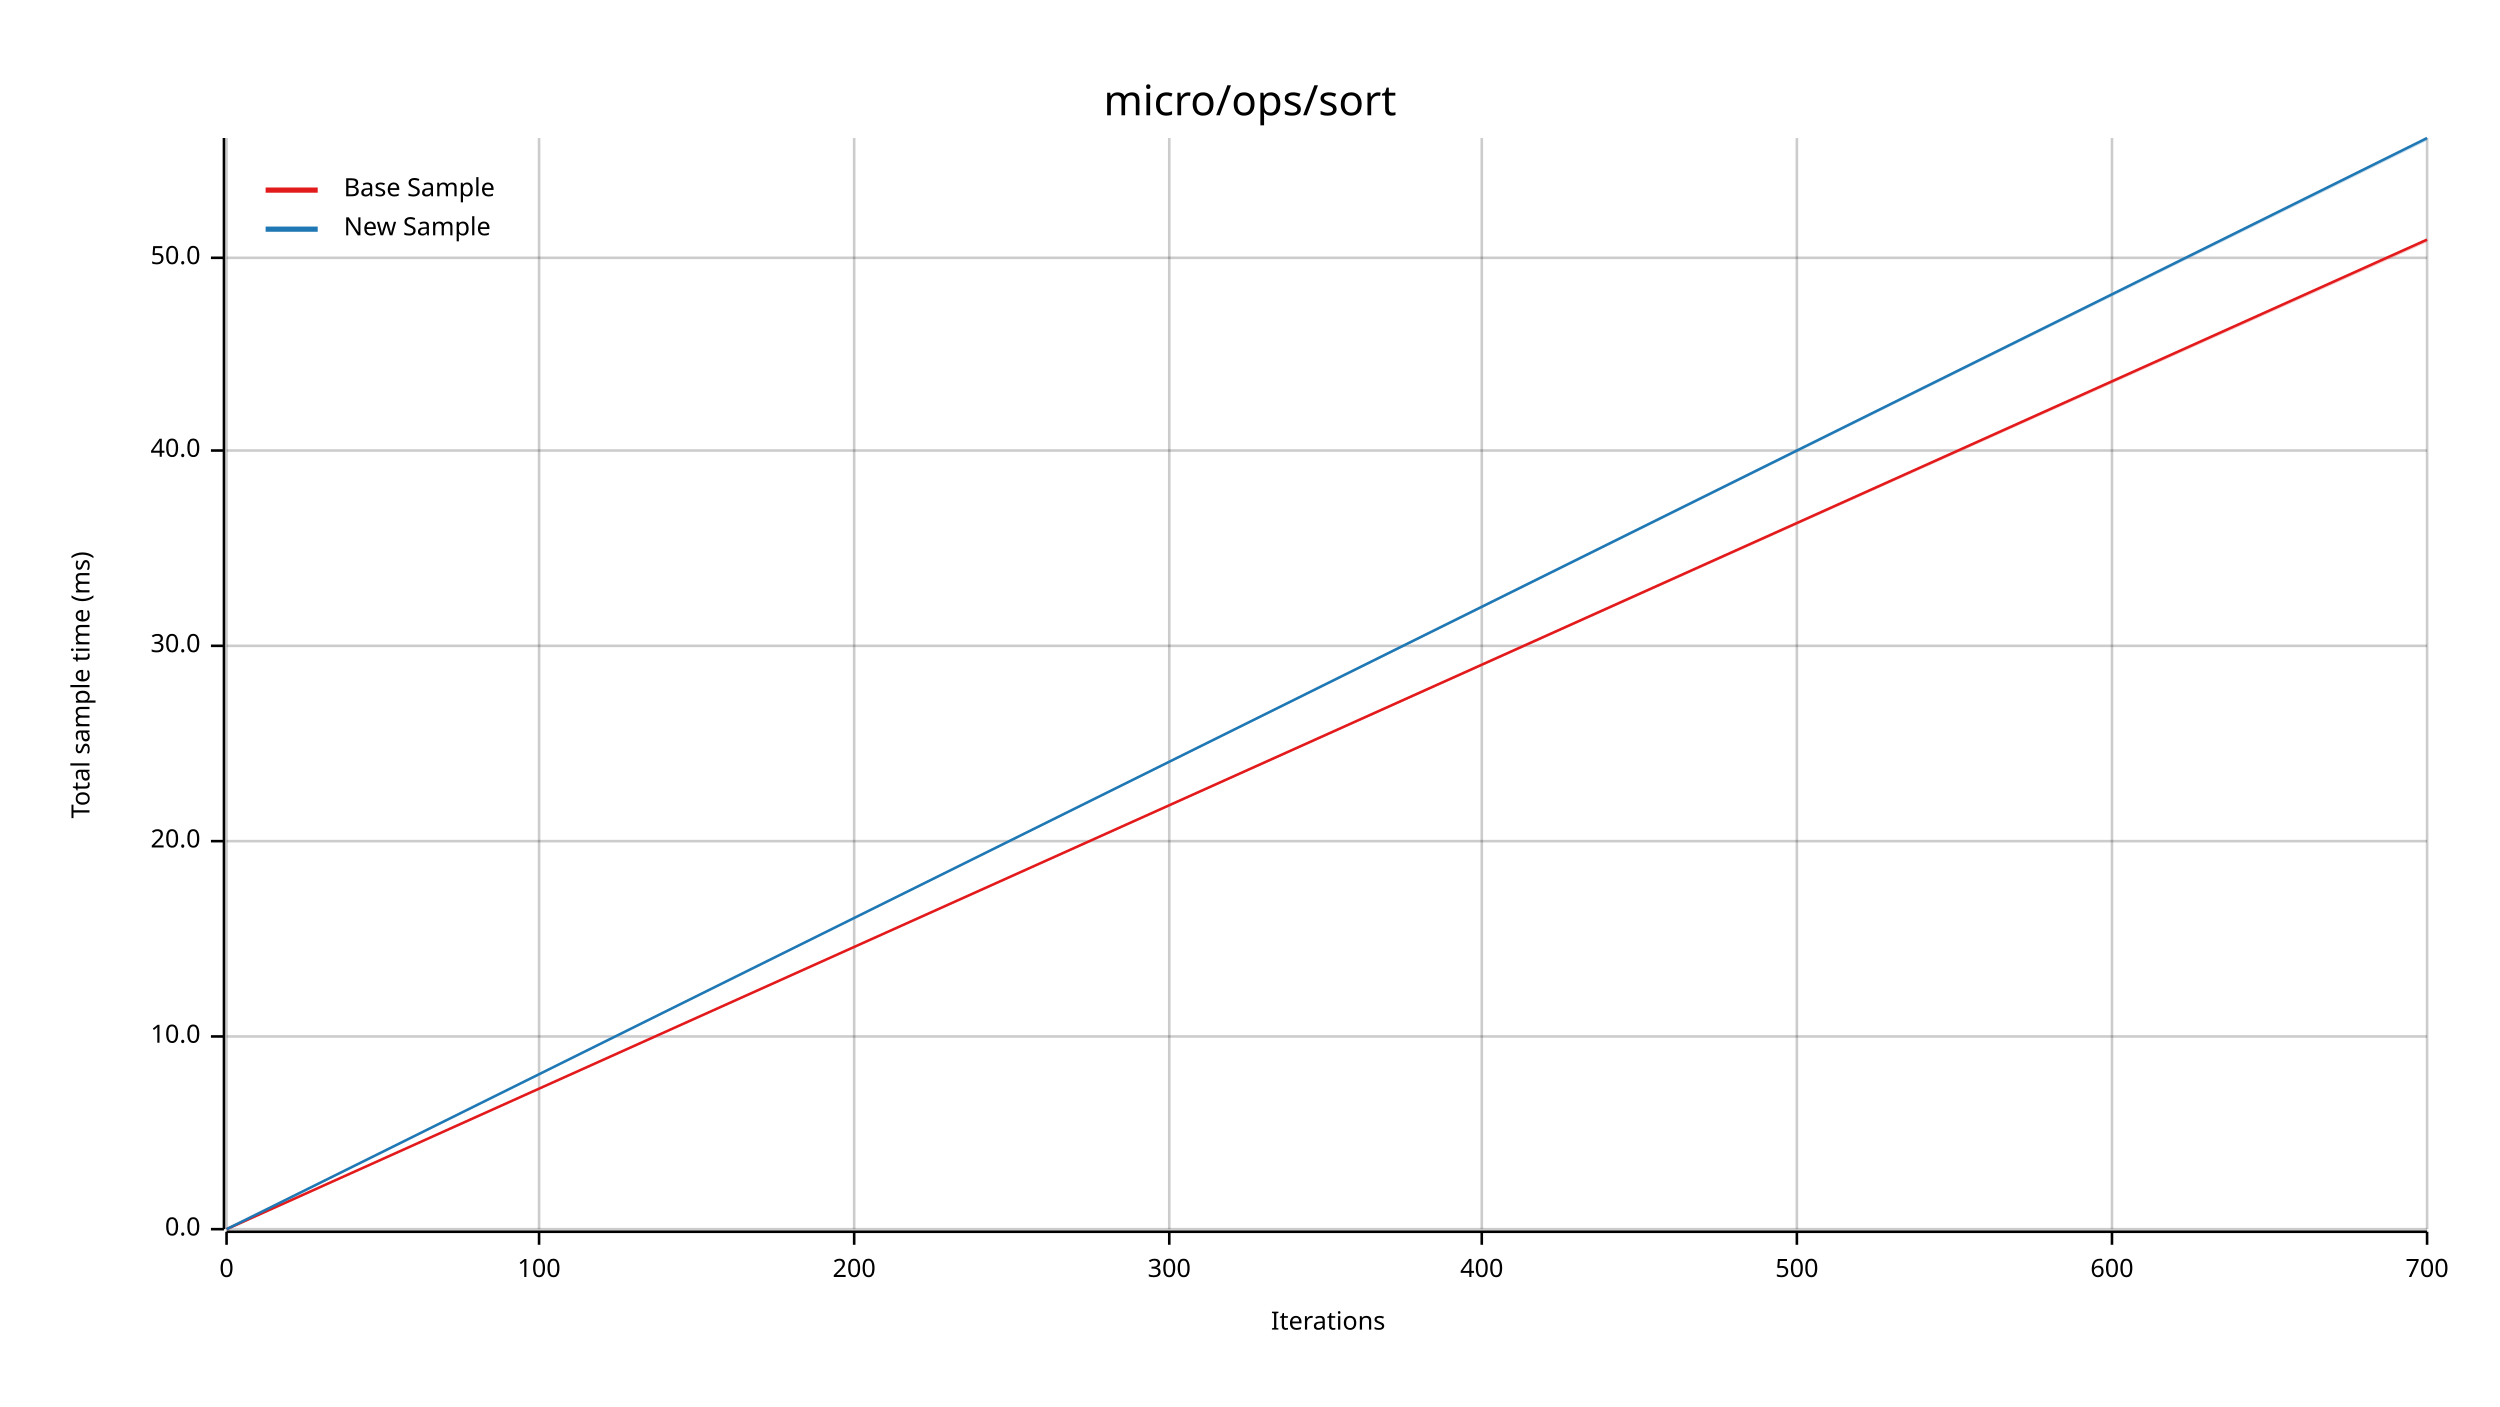
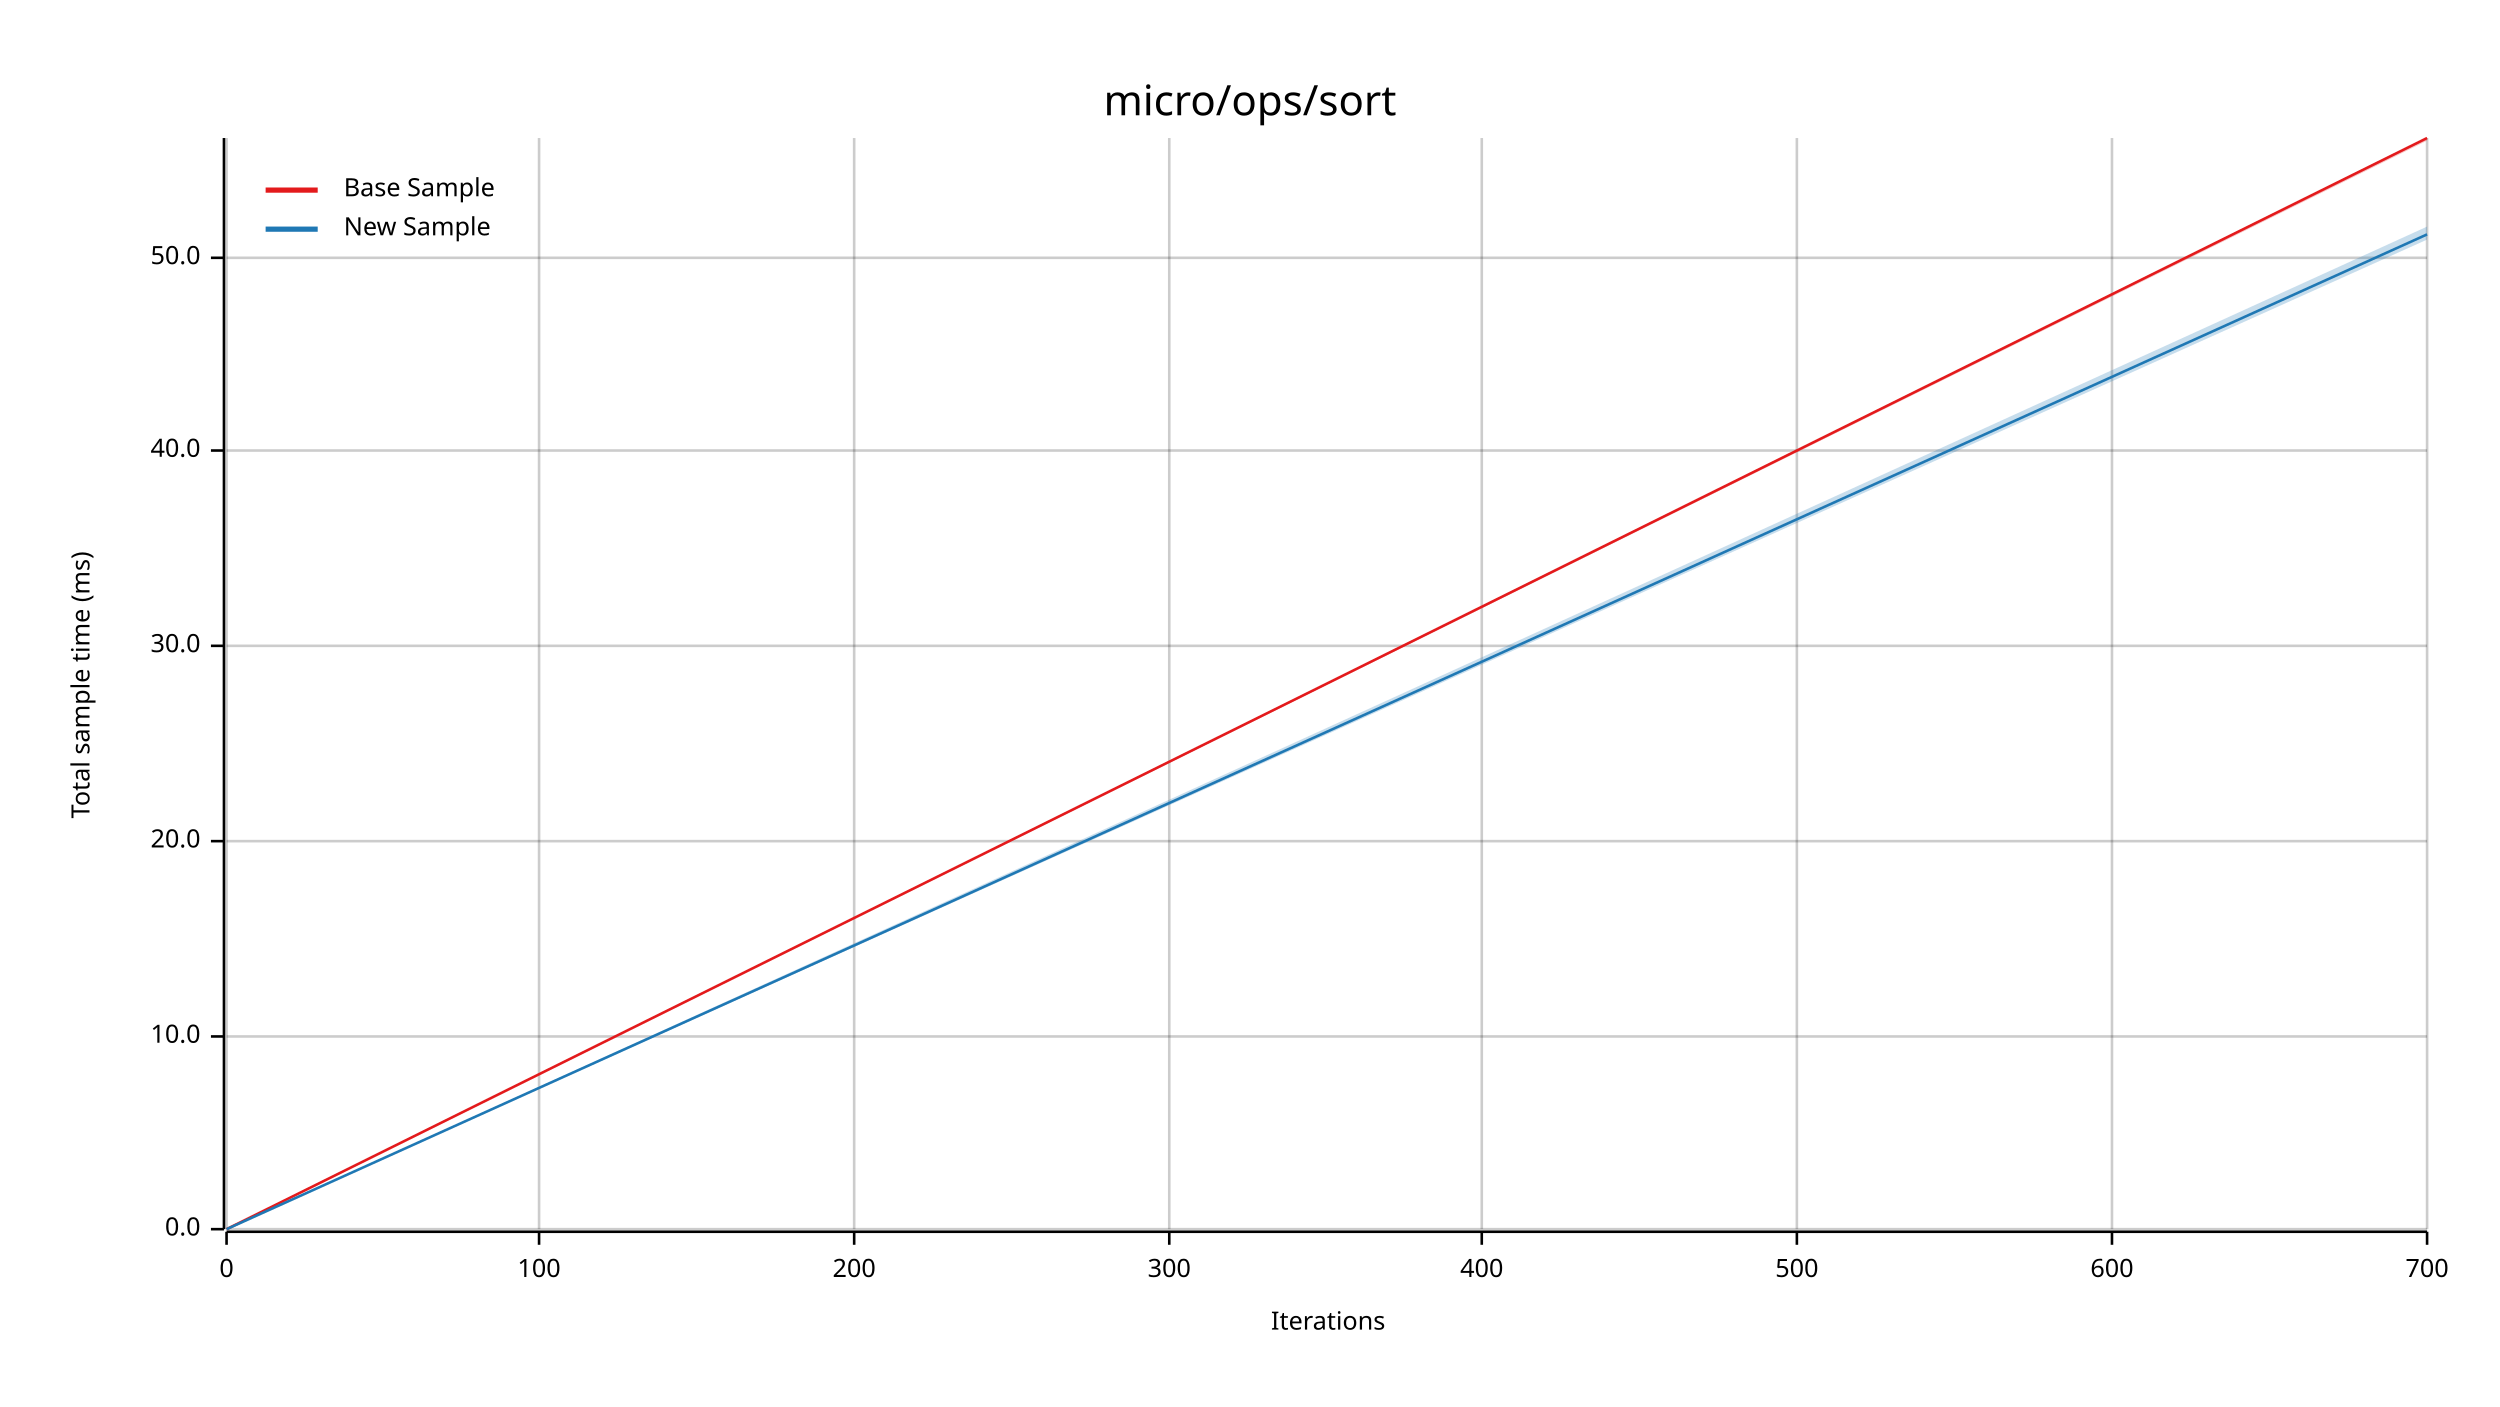
<svg xmlns="http://www.w3.org/2000/svg" width="960" height="540" viewBox="0 0 960 540">
  <text x="480" y="32" dy="0.76em" text-anchor="middle" font-family="sans-serif" font-size="16.129" opacity="1" fill="#000000">
micro/ops/sort
</text>
  <text x="27" y="263" dy="0.76em" text-anchor="middle" font-family="sans-serif" font-size="9.677" opacity="1" fill="#000000" transform="rotate(270, 27, 263)">
Total sample time (ms)
</text>
  <text x="510" y="513" dy="-0.5ex" text-anchor="middle" font-family="sans-serif" font-size="9.677" opacity="1" fill="#000000">
Iterations
</text>
  <line opacity="0.2" stroke="#000000" stroke-width="1" x1="87" y1="472" x2="87" y2="53" />
  <line opacity="0.2" stroke="#000000" stroke-width="1" x1="207" y1="472" x2="207" y2="53" />
  <line opacity="0.2" stroke="#000000" stroke-width="1" x1="328" y1="472" x2="328" y2="53" />
  <line opacity="0.2" stroke="#000000" stroke-width="1" x1="449" y1="472" x2="449" y2="53" />
  <line opacity="0.2" stroke="#000000" stroke-width="1" x1="569" y1="472" x2="569" y2="53" />
  <line opacity="0.2" stroke="#000000" stroke-width="1" x1="690" y1="472" x2="690" y2="53" />
  <line opacity="0.2" stroke="#000000" stroke-width="1" x1="811" y1="472" x2="811" y2="53" />
  <line opacity="0.2" stroke="#000000" stroke-width="1" x1="932" y1="472" x2="932" y2="53" />
  <line opacity="0.2" stroke="#000000" stroke-width="1" x1="87" y1="472" x2="932" y2="472" />
  <line opacity="0.2" stroke="#000000" stroke-width="1" x1="87" y1="398" x2="932" y2="398" />
  <line opacity="0.2" stroke="#000000" stroke-width="1" x1="87" y1="323" x2="932" y2="323" />
  <line opacity="0.2" stroke="#000000" stroke-width="1" x1="87" y1="248" x2="932" y2="248" />
  <line opacity="0.2" stroke="#000000" stroke-width="1" x1="87" y1="173" x2="932" y2="173" />
  <line opacity="0.2" stroke="#000000" stroke-width="1" x1="87" y1="99" x2="932" y2="99" />
  <polyline fill="none" opacity="1" stroke="#000000" stroke-width="1" points="86,53 86,472 " />
  <text x="77" y="472" dy="0.5ex" text-anchor="end" font-family="sans-serif" font-size="9.677" opacity="1" fill="#000000">
0.0
</text>
  <polyline fill="none" opacity="1" stroke="#000000" stroke-width="1" points="81,472 86,472 " />
  <text x="77" y="398" dy="0.5ex" text-anchor="end" font-family="sans-serif" font-size="9.677" opacity="1" fill="#000000">
10.0
</text>
  <polyline fill="none" opacity="1" stroke="#000000" stroke-width="1" points="81,398 86,398 " />
  <text x="77" y="323" dy="0.5ex" text-anchor="end" font-family="sans-serif" font-size="9.677" opacity="1" fill="#000000">
20.0
</text>
  <polyline fill="none" opacity="1" stroke="#000000" stroke-width="1" points="81,323 86,323 " />
  <text x="77" y="248" dy="0.5ex" text-anchor="end" font-family="sans-serif" font-size="9.677" opacity="1" fill="#000000">
30.0
</text>
  <polyline fill="none" opacity="1" stroke="#000000" stroke-width="1" points="81,248 86,248 " />
  <text x="77" y="173" dy="0.5ex" text-anchor="end" font-family="sans-serif" font-size="9.677" opacity="1" fill="#000000">
40.0
</text>
  <polyline fill="none" opacity="1" stroke="#000000" stroke-width="1" points="81,173 86,173 " />
  <text x="77" y="99" dy="0.5ex" text-anchor="end" font-family="sans-serif" font-size="9.677" opacity="1" fill="#000000">
50.0
</text>
  <polyline fill="none" opacity="1" stroke="#000000" stroke-width="1" points="81,99 86,99 " />
  <polyline fill="none" opacity="1" stroke="#000000" stroke-width="1" points="87,473 932,473 " />
  <text x="87" y="483" dy="0.76em" text-anchor="middle" font-family="sans-serif" font-size="9.677" opacity="1" fill="#000000">
0
</text>
  <polyline fill="none" opacity="1" stroke="#000000" stroke-width="1" points="87,473 87,478 " />
  <text x="207" y="483" dy="0.76em" text-anchor="middle" font-family="sans-serif" font-size="9.677" opacity="1" fill="#000000">
100
</text>
  <polyline fill="none" opacity="1" stroke="#000000" stroke-width="1" points="207,473 207,478 " />
  <text x="328" y="483" dy="0.76em" text-anchor="middle" font-family="sans-serif" font-size="9.677" opacity="1" fill="#000000">
200
</text>
  <polyline fill="none" opacity="1" stroke="#000000" stroke-width="1" points="328,473 328,478 " />
  <text x="449" y="483" dy="0.76em" text-anchor="middle" font-family="sans-serif" font-size="9.677" opacity="1" fill="#000000">
300
</text>
  <polyline fill="none" opacity="1" stroke="#000000" stroke-width="1" points="449,473 449,478 " />
  <text x="569" y="483" dy="0.76em" text-anchor="middle" font-family="sans-serif" font-size="9.677" opacity="1" fill="#000000">
400
</text>
  <polyline fill="none" opacity="1" stroke="#000000" stroke-width="1" points="569,473 569,478 " />
  <text x="690" y="483" dy="0.76em" text-anchor="middle" font-family="sans-serif" font-size="9.677" opacity="1" fill="#000000">
500
</text>
  <polyline fill="none" opacity="1" stroke="#000000" stroke-width="1" points="690,473 690,478 " />
  <text x="811" y="483" dy="0.76em" text-anchor="middle" font-family="sans-serif" font-size="9.677" opacity="1" fill="#000000">
600
</text>
  <polyline fill="none" opacity="1" stroke="#000000" stroke-width="1" points="811,473 811,478 " />
  <text x="932" y="483" dy="0.76em" text-anchor="middle" font-family="sans-serif" font-size="9.677" opacity="1" fill="#000000">
700
</text>
  <polyline fill="none" opacity="1" stroke="#000000" stroke-width="1" points="932,473 932,478 " />
-   <polyline fill="none" opacity="1" stroke="#E31A1C" stroke-width="1" points="87,472 932,92 " />
-   <polygon opacity="0.25" fill="#E31A1C" points="87,472 932,93 932,92 " />
-   <polyline fill="none" opacity="1" stroke="#1F78B4" stroke-width="1" points="87,472 932,53 " />
-   <polygon opacity="0.25" fill="#1F78B4" points="87,472 932,54 932,53 " />
+   <polyline fill="none" opacity="1" stroke="#E31A1C" stroke-width="1" points="87,472 932,53 " />
+   <polygon opacity="0.25" fill="#E31A1C" points="87,472 932,54 932,53 " />
+   <polyline fill="none" opacity="1" stroke="#1F78B4" stroke-width="1" points="87,472 932,90 " />
+   <polygon opacity="0.25" fill="#1F78B4" points="87,472 932,92 932,87 " />
  <text x="132" y="68" dy="0.76em" text-anchor="start" font-family="sans-serif" font-size="9.677" opacity="1" fill="#000000">
Base Sample
</text>
  <text x="132" y="83" dy="0.76em" text-anchor="start" font-family="sans-serif" font-size="9.677" opacity="1" fill="#000000">
New Sample
</text>
  <polyline fill="none" opacity="1" stroke="#E31A1C" stroke-width="2" points="102,73 122,73 " />
  <polyline fill="none" opacity="1" stroke="#1F78B4" stroke-width="2" points="102,88 122,88 " />
</svg>
